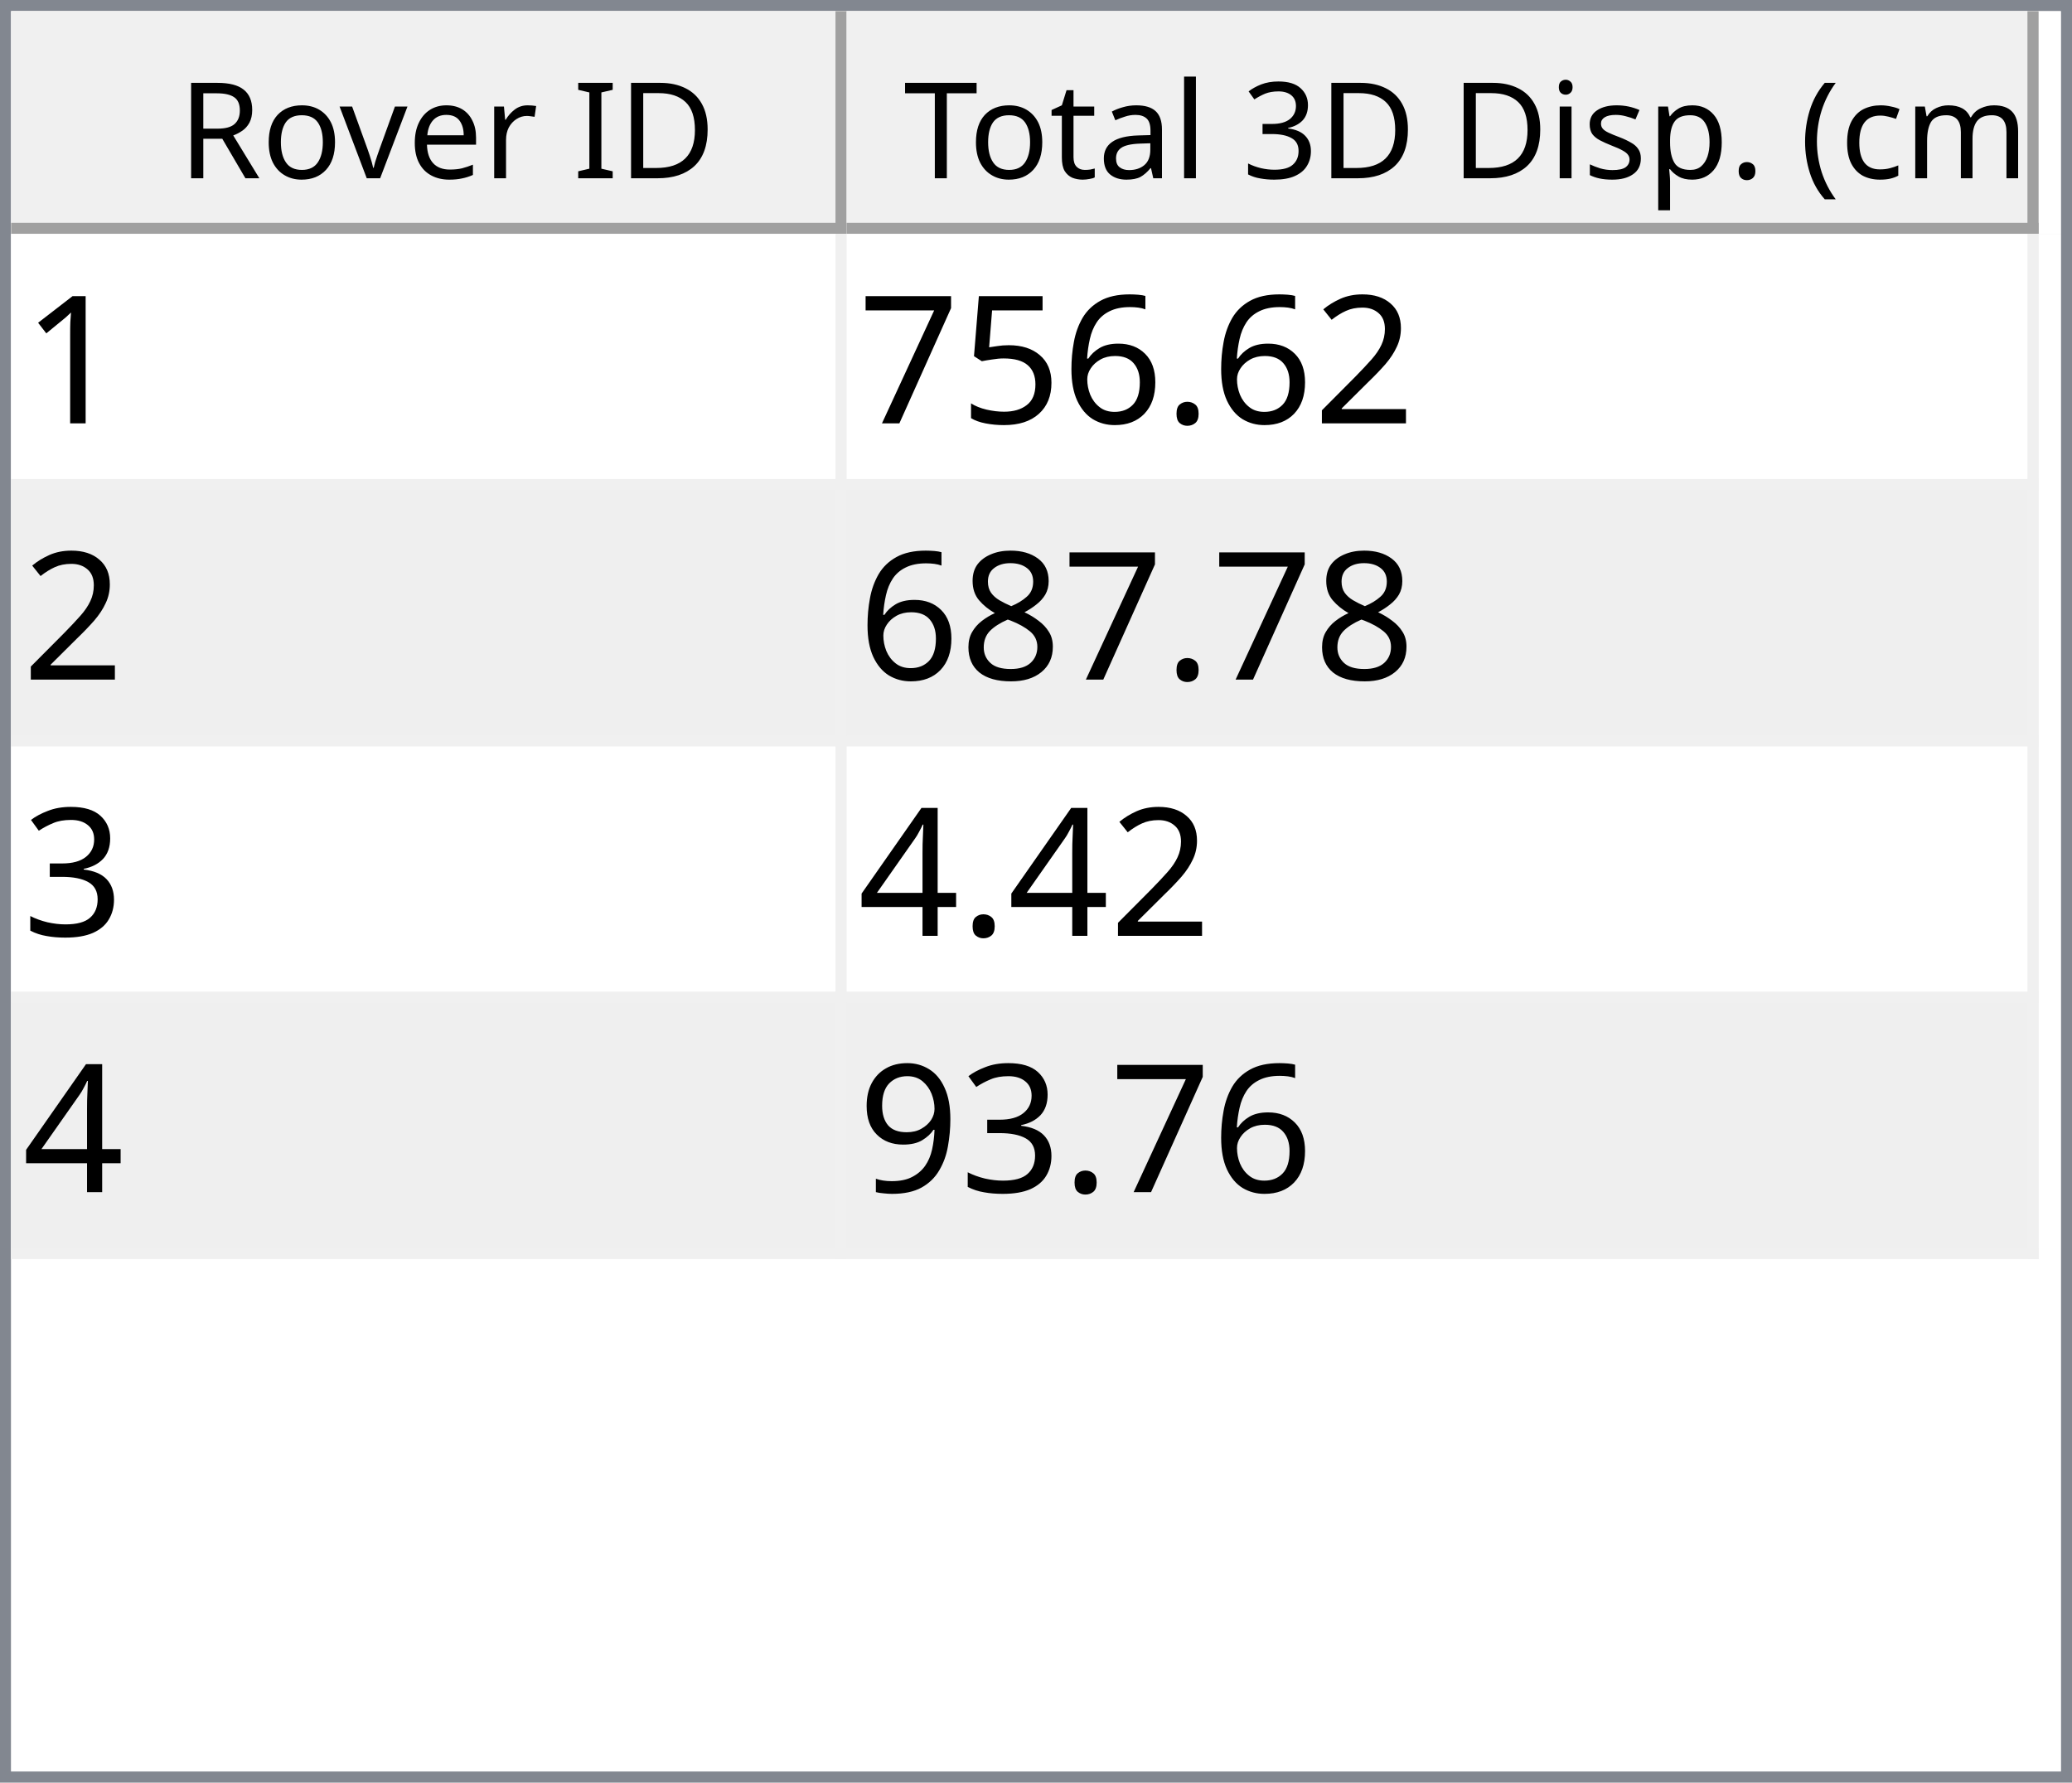
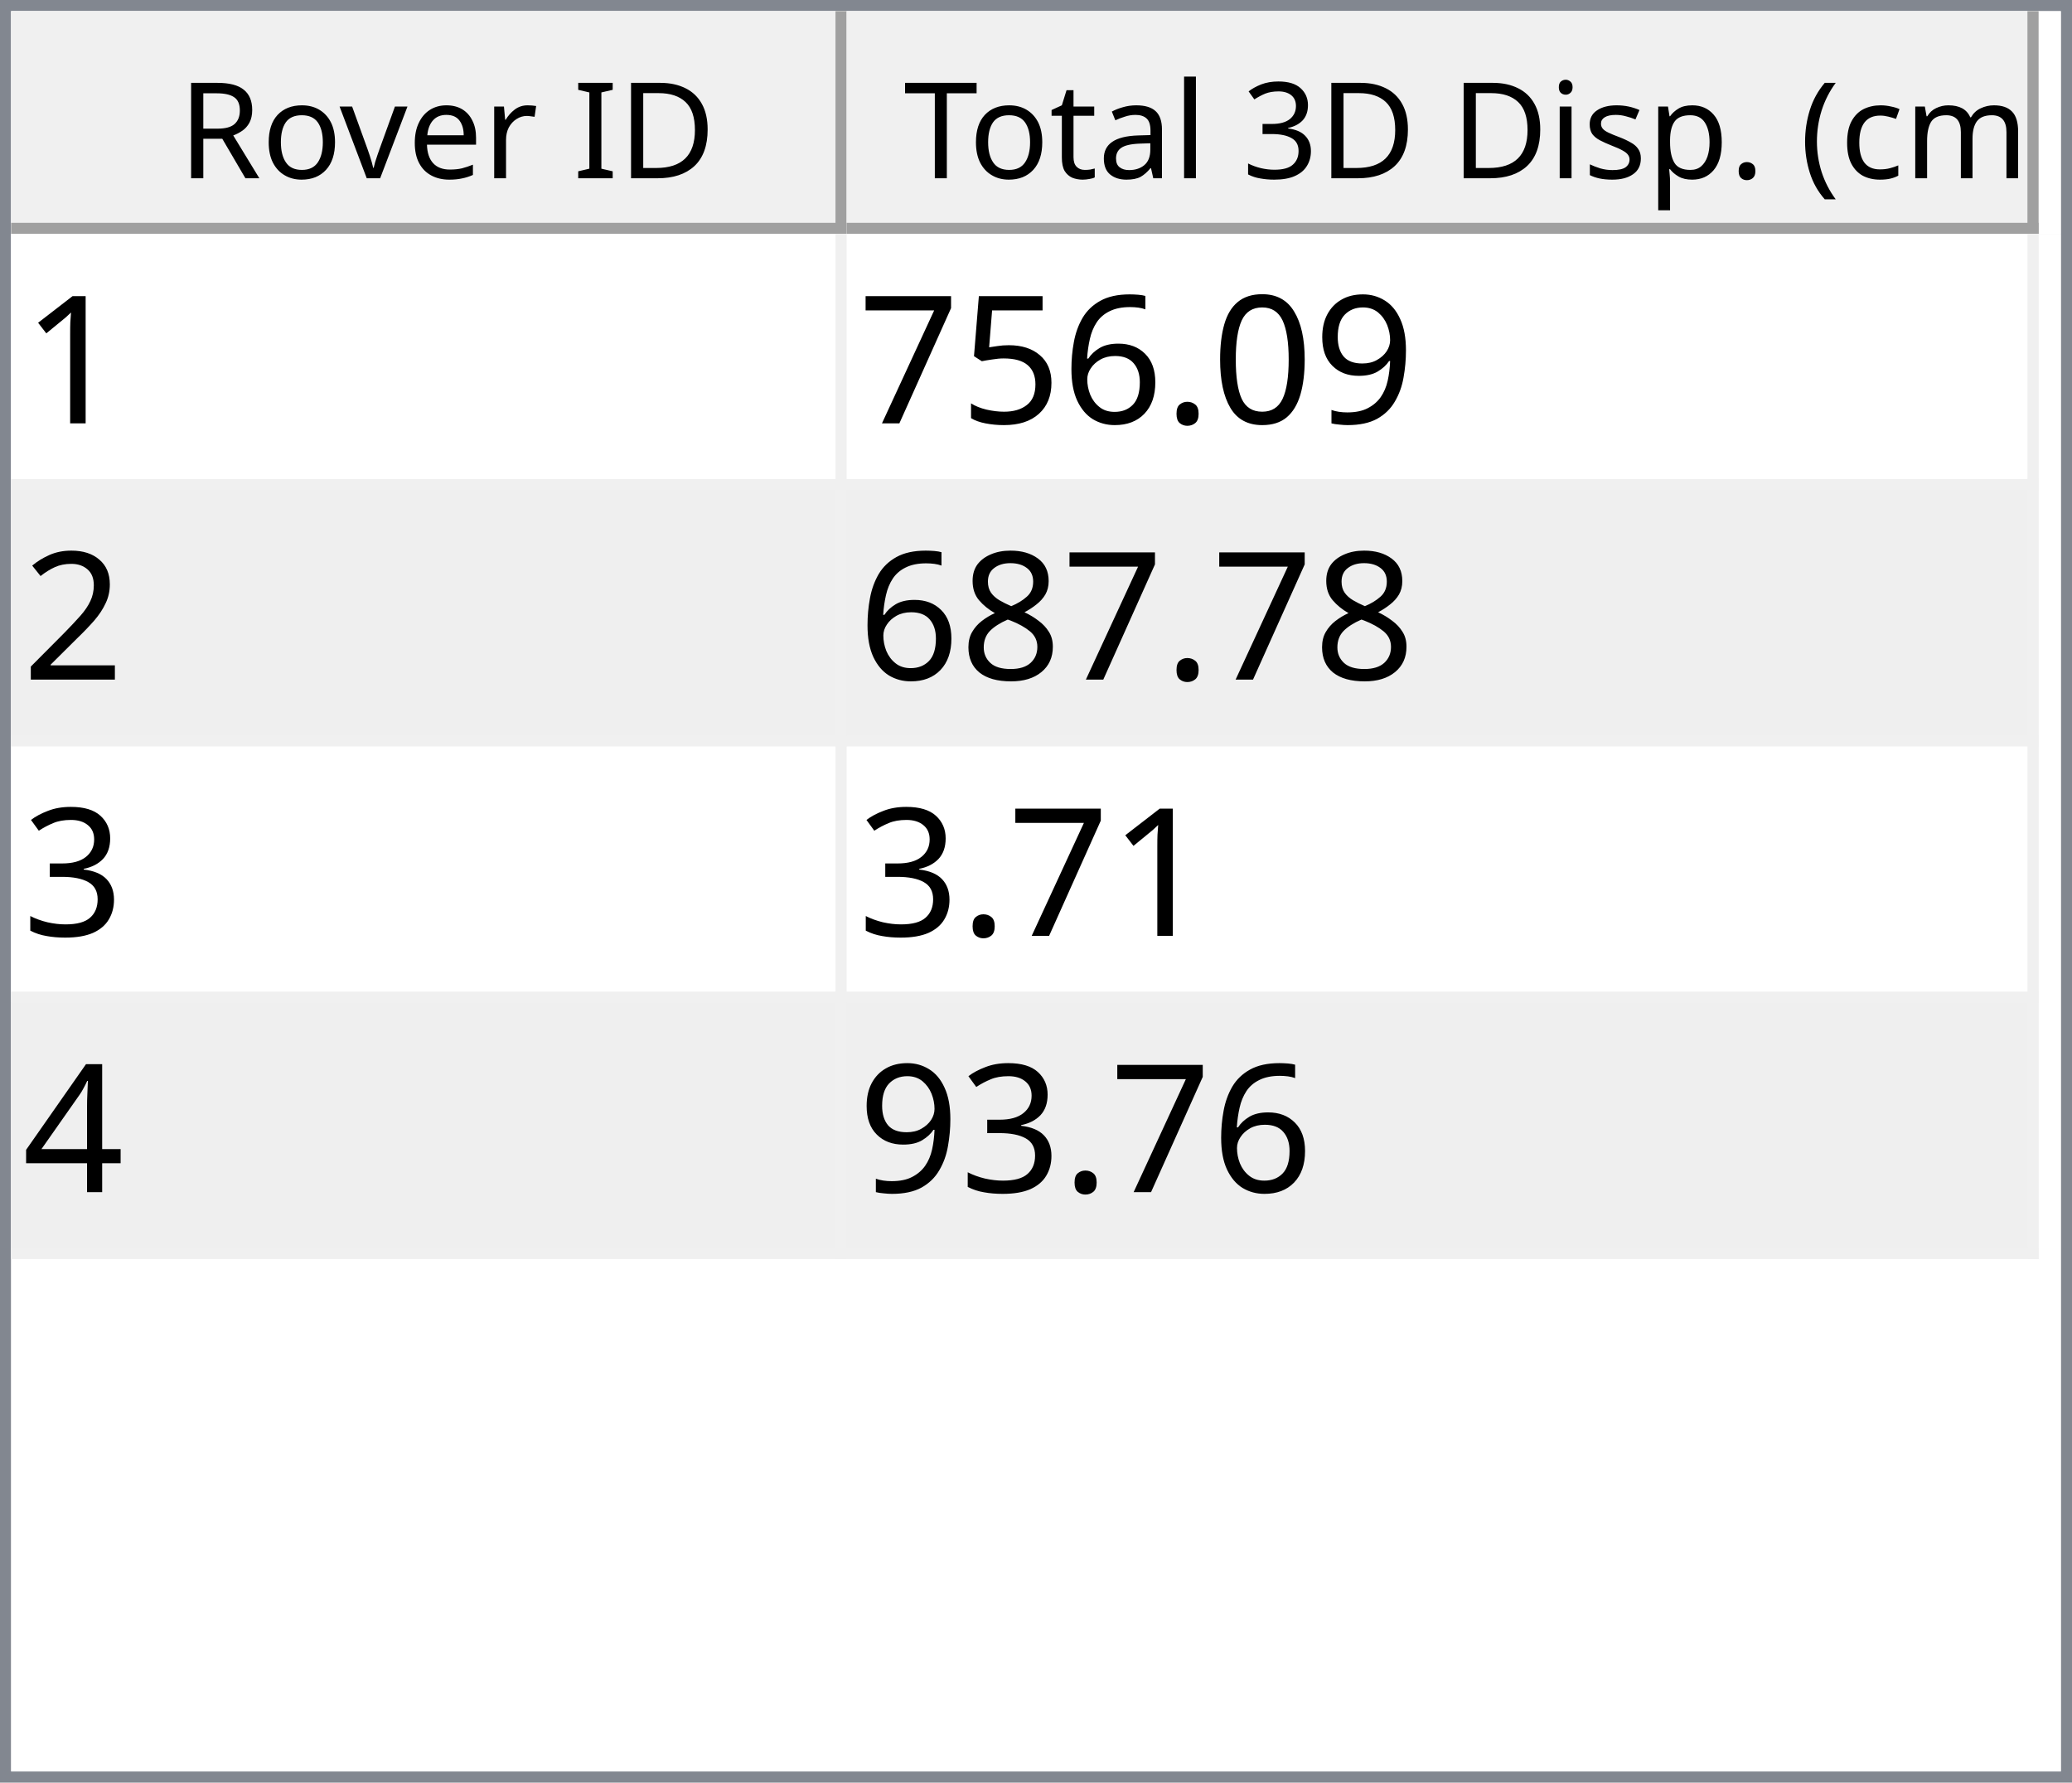
<svg xmlns="http://www.w3.org/2000/svg" style="fill-opacity:1; color-rendering:auto; color-interpolation:auto; text-rendering:auto; stroke:black; stroke-linecap:square; stroke-miterlimit:10; shape-rendering:auto; stroke-opacity:1; fill:black; stroke-dasharray:none; font-weight:normal; stroke-width:1; font-family:'Dialog'; font-style:normal; stroke-linejoin:miter; font-size:12px; stroke-dashoffset:0; image-rendering:auto;" width="186" height="160">
  <defs id="genericDefs" />
  <g>
    <defs id="defs1">
      <clipPath clipPathUnits="userSpaceOnUse" id="clipPath1">
        <path d="M0 0 L186 0 L186 160 L0 160 L0 0 Z" />
      </clipPath>
      <clipPath clipPathUnits="userSpaceOnUse" id="clipPath2">
        <path d="M0 0 L0 160 L186 160 L186 0 Z" />
      </clipPath>
      <clipPath clipPathUnits="userSpaceOnUse" id="clipPath3">
        <path d="M0 0 L0 20 L184 20 L184 0 Z" />
      </clipPath>
      <clipPath clipPathUnits="userSpaceOnUse" id="clipPath4">
        <path d="M0 0 L0 20 L75 20 L75 0 Z" />
      </clipPath>
      <clipPath clipPathUnits="userSpaceOnUse" id="clipPath5">
        <path d="M1 1 L1 19 L74 19 L74 1 Z" />
      </clipPath>
      <clipPath clipPathUnits="userSpaceOnUse" id="clipPath6">
        <path d="M0 0 L0 18 L73 18 L73 0 Z" />
      </clipPath>
      <clipPath clipPathUnits="userSpaceOnUse" id="clipPath7">
        <path d="M-0.5 -0.5 L-0.5 19.5 L74.5 19.5 L74.5 -0.5 Z" />
      </clipPath>
      <clipPath clipPathUnits="userSpaceOnUse" id="clipPath8">
        <path d="M0 0 L0 20 L107 20 L107 0 Z" />
      </clipPath>
      <clipPath clipPathUnits="userSpaceOnUse" id="clipPath9">
        <path d="M1 1 L1 19 L106 19 L106 1 Z" />
      </clipPath>
      <clipPath clipPathUnits="userSpaceOnUse" id="clipPath10">
        <path d="M0 0 L0 18 L105 18 L105 0 Z" />
      </clipPath>
      <clipPath clipPathUnits="userSpaceOnUse" id="clipPath11">
        <path d="M-0.5 -0.5 L-0.5 19.5 L106.5 19.5 L106.5 -0.5 Z" />
      </clipPath>
      <clipPath clipPathUnits="userSpaceOnUse" id="clipPath12">
        <path d="M0 0 L0 138 L184 138 L184 0 Z" />
      </clipPath>
      <clipPath clipPathUnits="userSpaceOnUse" id="clipPath13">
        <path d="M0 0 L0 92 L182 92 L182 0 Z" />
      </clipPath>
      <clipPath clipPathUnits="userSpaceOnUse" id="clipPath14">
        <path d="M-0.5 -0.5 L-0.5 91.5 L181.5 91.5 L181.5 -0.5 Z" />
      </clipPath>
      <clipPath clipPathUnits="userSpaceOnUse" id="clipPath15">
        <path d="M0 0 L0 22 L74 22 L74 0 Z" />
      </clipPath>
      <clipPath clipPathUnits="userSpaceOnUse" id="clipPath16">
        <path d="M0 0 L0 22 L106 22 L106 0 Z" />
      </clipPath>
      <font horiz-adv-x="64.551" id="font1">
        <font-face ascent="107.91" descent="25.098" units-per-em="100" style="font-style:normal; font-family:Segoe UI; font-weight:normal;" />
        <missing-glyph horiz-adv-x="64.551" d="M8.109 0 L8.109 68.266 L56.453 68.266 L56.453 0 L8.109 0 ZM15.328 7.234 L49.219 7.234 L49.219 61.031 L15.328 61.031 L15.328 7.234 Z" />
        <glyph unicode="D" horiz-adv-x="70.117" d="M9.188 0 L9.188 70.016 L28.516 70.016 Q65.531 70.016 65.531 35.891 Q65.531 19.672 55.25 9.836 Q44.969 0 27.734 0 L9.188 0 ZM17.391 62.594 L17.391 7.422 L27.828 7.422 Q41.609 7.422 49.273 14.797 Q56.938 22.172 56.938 35.688 Q56.938 62.594 28.328 62.594 L17.391 62.594 Z" />
        <glyph unicode="I" horiz-adv-x="26.611" d="M17.391 0 L9.188 0 L9.188 70.016 L17.391 70.016 L17.391 0 Z" />
        <glyph unicode=" " horiz-adv-x="27.393" d="" />
        <glyph unicode="r" horiz-adv-x="34.766" d="M34.188 41.891 Q32.078 43.5 28.125 43.5 Q23 43.5 19.555 38.672 Q16.109 33.844 16.109 25.484 L16.109 0 L8.109 0 L8.109 50 L16.109 50 L16.109 39.703 L16.312 39.703 Q18.016 44.969 21.531 47.922 Q25.047 50.875 29.391 50.875 Q32.516 50.875 34.188 50.203 L34.188 41.891 Z" />
        <glyph unicode="e" horiz-adv-x="52.295" d="M48.297 23 L12.984 23 Q13.188 14.656 17.484 10.109 Q21.781 5.562 29.297 5.562 Q37.75 5.562 44.828 11.141 L44.828 3.609 Q38.234 -1.172 27.391 -1.172 Q16.797 -1.172 10.742 5.641 Q4.688 12.453 4.688 24.812 Q4.688 36.469 11.305 43.82 Q17.922 51.172 27.734 51.172 Q37.547 51.172 42.922 44.828 Q48.297 38.484 48.297 27.203 L48.297 23 ZM40.094 29.781 Q40.047 36.719 36.75 40.578 Q33.453 44.438 27.594 44.438 Q21.922 44.438 17.969 40.383 Q14.016 36.328 13.094 29.781 L40.094 29.781 Z" />
        <glyph unicode="v" horiz-adv-x="47.9" d="M47.406 50 L27.484 0 L19.625 0 L0.688 50 L9.469 50 L22.172 13.672 Q23.578 9.672 23.922 6.688 L24.125 6.688 Q24.609 10.453 25.688 13.484 L38.969 50 L47.406 50 Z" />
        <glyph unicode="o" horiz-adv-x="58.594" d="M29 -1.172 Q17.922 -1.172 11.305 5.836 Q4.688 12.844 4.688 24.422 Q4.688 37.016 11.57 44.094 Q18.453 51.172 30.172 51.172 Q41.359 51.172 47.633 44.289 Q53.906 37.406 53.906 25.203 Q53.906 13.234 47.141 6.031 Q40.375 -1.172 29 -1.172 ZM29.594 44.438 Q21.875 44.438 17.383 39.188 Q12.891 33.938 12.891 24.703 Q12.891 15.828 17.43 10.695 Q21.969 5.562 29.594 5.562 Q37.359 5.562 41.531 10.594 Q45.703 15.625 45.703 24.906 Q45.703 34.281 41.531 39.359 Q37.359 44.438 29.594 44.438 Z" />
        <glyph unicode="R" horiz-adv-x="59.814" d="M59.375 0 L49.609 0 L37.891 19.625 Q36.281 22.359 34.766 24.289 Q33.25 26.219 31.664 27.438 Q30.078 28.656 28.25 29.219 Q26.422 29.781 24.125 29.781 L17.391 29.781 L17.391 0 L9.188 0 L9.188 70.016 L30.078 70.016 Q34.672 70.016 38.555 68.867 Q42.438 67.719 45.289 65.375 Q48.141 63.031 49.758 59.547 Q51.375 56.062 51.375 51.375 Q51.375 47.703 50.273 44.656 Q49.172 41.609 47.148 39.211 Q45.125 36.812 42.266 35.133 Q39.406 33.453 35.844 32.516 L35.844 32.328 Q37.594 31.547 38.891 30.547 Q40.188 29.547 41.359 28.18 Q42.531 26.812 43.68 25.078 Q44.828 23.344 46.234 21.047 L59.375 0 ZM17.391 62.594 L17.391 37.203 L28.516 37.203 Q31.594 37.203 34.203 38.133 Q36.812 39.062 38.719 40.797 Q40.625 42.531 41.703 45.047 Q42.781 47.562 42.781 50.688 Q42.781 56.297 39.141 59.445 Q35.5 62.594 28.609 62.594 L17.391 62.594 Z" />
        <glyph unicode=")" horiz-adv-x="30.176" d="M8.297 -15.922 L1.172 -15.922 Q16.406 2.344 16.406 26.812 Q16.406 51.469 1.078 70.016 L8.297 70.016 Q23.531 52.156 23.531 26.703 Q23.531 1.375 8.297 -15.922 Z" />
        <glyph unicode="m" horiz-adv-x="86.133" d="M79.109 0 L71.094 0 L71.094 28.719 Q71.094 37.016 68.531 40.727 Q65.969 44.438 59.906 44.438 Q54.781 44.438 51.195 39.75 Q47.609 35.062 47.609 28.516 L47.609 0 L39.594 0 L39.594 29.688 Q39.594 44.438 28.219 44.438 Q22.953 44.438 19.531 40.016 Q16.109 35.594 16.109 28.516 L16.109 0 L8.109 0 L8.109 50 L16.109 50 L16.109 42.094 L16.312 42.094 Q21.625 51.172 31.844 51.172 Q36.969 51.172 40.773 48.312 Q44.578 45.453 46 40.828 Q51.562 51.172 62.594 51.172 Q79.109 51.172 79.109 30.812 L79.109 0 Z" />
        <glyph unicode="c" horiz-adv-x="46.191" d="M42.188 2.297 Q36.422 -1.172 28.516 -1.172 Q17.828 -1.172 11.258 5.789 Q4.688 12.75 4.688 23.828 Q4.688 36.188 11.766 43.68 Q18.844 51.172 30.672 51.172 Q37.25 51.172 42.281 48.734 L42.281 40.531 Q36.719 44.438 30.375 44.438 Q22.703 44.438 17.797 38.945 Q12.891 33.453 12.891 24.516 Q12.891 15.719 17.508 10.641 Q22.125 5.562 29.891 5.562 Q36.422 5.562 42.188 9.906 L42.188 2.297 Z" />
        <glyph unicode="(" horiz-adv-x="30.176" d="M29.109 -15.922 L21.969 -15.922 Q6.844 1.375 6.844 26.703 Q6.844 52.156 21.969 70.016 L29.203 70.016 Q13.875 51.469 13.875 26.812 Q13.875 2.344 29.109 -15.922 Z" />
        <glyph unicode="." horiz-adv-x="21.68" d="M10.891 -1.078 Q8.641 -1.078 7.055 0.539 Q5.469 2.156 5.469 4.391 Q5.469 6.641 7.055 8.273 Q8.641 9.906 10.891 9.906 Q13.188 9.906 14.797 8.273 Q16.406 6.641 16.406 4.391 Q16.406 2.156 14.797 0.539 Q13.188 -1.078 10.891 -1.078 Z" />
        <glyph unicode="p" horiz-adv-x="58.789" d="M16.312 7.234 L16.109 7.234 L16.109 -23 L8.109 -23 L8.109 50 L16.109 50 L16.109 41.219 L16.312 41.219 Q22.219 51.172 33.594 51.172 Q43.266 51.172 48.688 44.461 Q54.109 37.75 54.109 26.469 Q54.109 13.922 48 6.375 Q41.891 -1.172 31.297 -1.172 Q21.578 -1.172 16.312 7.234 ZM16.109 27.391 L16.109 20.406 Q16.109 14.203 20.141 9.883 Q24.172 5.562 30.375 5.562 Q37.641 5.562 41.773 11.133 Q45.906 16.703 45.906 26.609 Q45.906 34.969 42.047 39.703 Q38.188 44.438 31.594 44.438 Q24.609 44.438 20.359 39.578 Q16.109 34.719 16.109 27.391 Z" />
        <glyph unicode="s" horiz-adv-x="42.432" d="M5.078 1.812 L5.078 10.406 Q11.625 5.562 19.484 5.562 Q30.031 5.562 30.031 12.594 Q30.031 14.594 29.125 15.992 Q28.219 17.391 26.68 18.461 Q25.141 19.531 23.07 20.383 Q21 21.234 18.609 22.172 Q15.281 23.484 12.766 24.828 Q10.25 26.172 8.57 27.859 Q6.891 29.547 6.031 31.695 Q5.172 33.844 5.172 36.719 Q5.172 40.234 6.789 42.945 Q8.406 45.656 11.086 47.484 Q13.766 49.312 17.211 50.242 Q20.656 51.172 24.312 51.172 Q30.812 51.172 35.938 48.922 L35.938 40.828 Q30.422 44.438 23.25 44.438 Q21 44.438 19.195 43.922 Q17.391 43.406 16.094 42.477 Q14.797 41.547 14.086 40.258 Q13.375 38.969 13.375 37.406 Q13.375 35.453 14.086 34.133 Q14.797 32.812 16.164 31.789 Q17.531 30.766 19.484 29.938 Q21.438 29.109 23.922 28.125 Q27.25 26.859 29.883 25.516 Q32.516 24.172 34.375 22.484 Q36.234 20.797 37.234 18.602 Q38.234 16.406 38.234 13.375 Q38.234 9.672 36.602 6.938 Q34.969 4.203 32.234 2.398 Q29.5 0.594 25.93 -0.289 Q22.359 -1.172 18.453 -1.172 Q10.75 -1.172 5.078 1.812 Z" />
        <glyph unicode="i" horiz-adv-x="24.219" d="M12.203 62.703 Q10.062 62.703 8.547 64.164 Q7.031 65.625 7.031 67.875 Q7.031 70.125 8.547 71.609 Q10.062 73.094 12.203 73.094 Q14.406 73.094 15.945 71.609 Q17.484 70.125 17.484 67.875 Q17.484 65.719 15.945 64.211 Q14.406 62.703 12.203 62.703 ZM16.109 0 L8.109 0 L8.109 50 L16.109 50 L16.109 0 Z" />
        <glyph unicode="3" horiz-adv-x="53.906" d="M46.531 19.828 Q46.531 15.094 44.75 11.211 Q42.969 7.328 39.719 4.57 Q36.469 1.812 31.93 0.297 Q27.391 -1.219 21.922 -1.219 Q11.922 -1.219 6 2.594 L6 11.188 Q13.094 5.609 22.219 5.609 Q25.875 5.609 28.828 6.539 Q31.781 7.469 33.906 9.227 Q36.031 10.984 37.18 13.477 Q38.328 15.969 38.328 19.094 Q38.328 32.812 18.797 32.812 L12.984 32.812 L12.984 39.594 L18.5 39.594 Q35.797 39.594 35.797 52.484 Q35.797 64.406 22.609 64.406 Q15.188 64.406 8.688 59.422 L8.688 67.188 Q15.375 71.188 24.609 71.188 Q29 71.188 32.57 69.969 Q36.141 68.75 38.68 66.555 Q41.219 64.359 42.609 61.281 Q44 58.203 44 54.5 Q44 40.672 30.031 36.719 L30.031 36.531 Q33.594 36.141 36.625 34.797 Q39.656 33.453 41.852 31.305 Q44.047 29.156 45.289 26.25 Q46.531 23.344 46.531 19.828 Z" />
        <glyph unicode="l" horiz-adv-x="24.219" d="M16.109 0 L8.109 0 L8.109 74.031 L16.109 74.031 L16.109 0 Z" />
        <glyph unicode="a" horiz-adv-x="50.879" d="M43.891 0 L35.891 0 L35.891 7.812 L35.688 7.812 Q30.469 -1.172 20.312 -1.172 Q12.844 -1.172 8.617 2.781 Q4.391 6.734 4.391 13.281 Q4.391 27.297 20.906 29.594 L35.891 31.688 Q35.891 44.438 25.594 44.438 Q16.547 44.438 9.281 38.281 L9.281 46.484 Q16.656 51.172 26.266 51.172 Q43.891 51.172 43.891 32.516 L43.891 0 ZM35.891 25.297 L23.828 23.641 Q18.266 22.859 15.43 20.875 Q12.594 18.891 12.594 13.875 Q12.594 10.203 15.211 7.883 Q17.828 5.562 22.172 5.562 Q28.125 5.562 32.008 9.742 Q35.891 13.922 35.891 20.312 L35.891 25.297 Z" />
        <glyph unicode="t" horiz-adv-x="33.887" d="M31.297 0.484 Q28.469 -1.078 23.828 -1.078 Q10.688 -1.078 10.688 13.578 L10.688 43.172 L2.094 43.172 L2.094 50 L10.688 50 L10.688 62.203 L18.703 64.797 L18.703 50 L31.297 50 L31.297 43.172 L18.703 43.172 L18.703 14.984 Q18.703 9.969 20.414 7.82 Q22.125 5.672 26.078 5.672 Q29.109 5.672 31.297 7.328 L31.297 0.484 Z" />
        <glyph unicode="T" horiz-adv-x="52.393" d="M50.594 62.594 L30.375 62.594 L30.375 0 L22.172 0 L22.172 62.594 L2 62.594 L2 70.016 L50.594 70.016 L50.594 62.594 Z" />
      </font>
      <font horiz-adv-x="75.0" id="font2">
        <font-face ascent="100.537" descent="21.973" units-per-em="100" style="font-style:normal; font-family:sans-serif; font-weight:normal;" />
        <missing-glyph horiz-adv-x="75.0" d="M12.5 0 L12.5 62.5 L62.5 62.5 L62.5 0 L12.5 0 ZM14.062 1.562 L60.938 1.562 L60.938 60.938 L14.062 60.938 L14.062 1.562 Z" />
        <glyph unicode="1" horiz-adv-x="55.615" d="M37.25 0 L28.469 0 L28.469 56 Q25.297 52.984 20.141 49.953 Q14.984 46.922 10.891 45.406 L10.891 53.906 Q18.266 57.375 23.781 62.305 Q29.297 67.234 31.594 71.875 L37.25 71.875 L37.25 0 Z" />
-         <glyph unicode="2" horiz-adv-x="55.615" d="M50.344 8.453 L50.344 0 L3.031 0 Q2.938 3.172 4.047 6.109 Q5.859 10.938 9.836 15.625 Q13.812 20.312 21.344 26.469 Q33.016 36.031 37.117 41.625 Q41.219 47.219 41.219 52.203 Q41.219 57.422 37.477 61.008 Q33.734 64.594 27.734 64.594 Q21.391 64.594 17.578 60.789 Q13.766 56.984 13.719 50.25 L4.688 51.172 Q5.609 61.281 11.664 66.578 Q17.719 71.875 27.938 71.875 Q38.234 71.875 44.242 66.164 Q50.25 60.453 50.25 52 Q50.25 47.703 48.492 43.555 Q46.734 39.406 42.656 34.812 Q38.578 30.219 29.109 22.219 Q21.188 15.578 18.945 13.211 Q16.703 10.844 15.234 8.453 L50.344 8.453 Z" />
+         <glyph unicode="9" horiz-adv-x="55.615" d="M5.469 16.547 L13.922 17.328 Q14.984 11.375 18.016 8.688 Q21.047 6 25.781 6 Q29.828 6 32.883 7.859 Q35.938 9.719 37.891 12.82 Q39.844 15.922 41.164 21.195 Q42.484 26.469 42.484 31.938 Q42.484 32.516 42.438 33.688 Q39.797 29.5 35.234 26.883 Q30.672 24.266 25.344 24.266 Q16.453 24.266 10.305 30.711 Q4.156 37.156 4.156 47.703 Q4.156 58.594 10.578 65.234 Q17 71.875 26.656 71.875 Q33.641 71.875 39.43 68.117 Q45.219 64.359 48.219 57.398 Q51.219 50.438 51.219 37.25 Q51.219 23.531 48.242 15.406 Q45.266 7.281 39.383 3.031 Q33.5 -1.219 25.594 -1.219 Q17.188 -1.219 11.867 3.445 Q6.547 8.109 5.469 16.547 ZM41.453 48.141 Q41.453 55.719 37.43 60.156 Q33.406 64.594 27.734 64.594 Q21.875 64.594 17.531 59.812 Q13.188 55.031 13.188 47.406 Q13.188 40.578 17.312 36.305 Q21.438 32.031 27.484 32.031 Q33.594 32.031 37.523 36.305 Q41.453 40.578 41.453 48.141 Z" />
+         <glyph unicode="0" horiz-adv-x="55.615" d="M4.156 35.297 Q4.156 48 6.766 55.742 Q9.375 63.484 14.523 67.68 Q19.672 71.875 27.484 71.875 Q33.25 71.875 37.594 69.555 Q41.938 67.234 44.773 62.867 Q47.609 58.5 49.219 52.227 Q50.828 45.953 50.828 35.297 Q50.828 22.703 48.242 14.969 Q45.656 7.234 40.508 3.008 Q35.359 -1.219 27.484 -1.219 Q17.141 -1.219 11.234 6.203 Q4.156 15.141 4.156 35.297 ZM13.188 35.297 Q13.188 17.672 17.312 11.836 Q21.438 6 27.484 6 Q33.547 6 37.672 11.859 Q41.797 17.719 41.797 35.297 Q41.797 52.984 37.672 58.789 Q33.547 64.594 27.391 64.594 Q21.344 64.594 17.719 59.469 Q13.188 52.938 13.188 35.297 Z" />
        <glyph unicode="." horiz-adv-x="27.783" d="M9.078 0 L9.078 10.016 L19.094 10.016 L19.094 0 L9.078 0 Z" />
        <glyph unicode="6" horiz-adv-x="55.615" d="M49.75 54.047 L41.016 53.375 Q39.844 58.547 37.703 60.891 Q34.125 64.656 28.906 64.656 Q24.703 64.656 21.531 62.312 Q17.391 59.281 14.992 53.469 Q12.594 47.656 12.5 36.922 Q15.672 41.75 20.266 44.094 Q24.859 46.438 29.891 46.438 Q38.672 46.438 44.852 39.969 Q51.031 33.5 51.031 23.25 Q51.031 16.5 48.125 10.719 Q45.219 4.938 40.141 1.859 Q35.062 -1.219 28.609 -1.219 Q17.625 -1.219 10.695 6.859 Q3.766 14.938 3.766 33.5 Q3.766 54.25 11.422 63.672 Q18.109 71.875 29.438 71.875 Q37.891 71.875 43.289 67.141 Q48.688 62.406 49.75 54.047 ZM13.875 23.188 Q13.875 18.656 15.797 14.508 Q17.719 10.359 21.188 8.18 Q24.656 6 28.469 6 Q34.031 6 38.039 10.492 Q42.047 14.984 42.047 22.703 Q42.047 30.125 38.086 34.398 Q34.125 38.672 28.125 38.672 Q22.172 38.672 18.023 34.398 Q13.875 30.125 13.875 23.188 Z" />
        <glyph unicode="5" horiz-adv-x="55.615" d="M4.156 18.75 L13.375 19.531 Q14.406 12.797 18.141 9.398 Q21.875 6 27.156 6 Q33.5 6 37.891 10.789 Q42.281 15.578 42.281 23.484 Q42.281 31 38.062 35.352 Q33.844 39.703 27 39.703 Q22.75 39.703 19.336 37.773 Q15.922 35.844 13.969 32.766 L5.719 33.844 L12.641 70.609 L48.25 70.609 L48.25 62.203 L19.672 62.203 L15.828 42.969 Q22.266 47.469 29.344 47.469 Q38.719 47.469 45.164 40.969 Q51.609 34.469 51.609 24.266 Q51.609 14.547 45.953 7.469 Q39.062 -1.219 27.156 -1.219 Q17.391 -1.219 11.211 4.25 Q5.031 9.719 4.156 18.75 Z" />
        <glyph unicode="7" horiz-adv-x="55.615" d="M4.734 62.203 L4.734 70.656 L51.078 70.656 L51.078 63.812 Q44.234 56.547 37.523 44.484 Q30.812 32.422 27.156 19.672 Q24.516 10.688 23.781 0 L14.75 0 Q14.891 8.453 18.062 20.414 Q21.234 32.375 27.172 43.484 Q33.109 54.594 39.797 62.203 L4.734 62.203 Z" />
+         <glyph unicode="2" horiz-adv-x="55.615" d="M50.344 8.453 L50.344 0 L3.031 0 Q2.938 3.172 4.047 6.109 Q5.859 10.938 9.836 15.625 Q13.812 20.312 21.344 26.469 Q33.016 36.031 37.117 41.625 Q41.219 47.219 41.219 52.203 Q41.219 57.422 37.477 61.008 Q33.734 64.594 27.734 64.594 Q21.391 64.594 17.578 60.789 Q13.766 56.984 13.719 50.25 L4.688 51.172 Q5.609 61.281 11.664 66.578 Q17.719 71.875 27.938 71.875 Q38.234 71.875 44.242 66.164 Q50.25 60.453 50.25 52 Q50.25 47.703 48.492 43.555 Q46.734 39.406 42.656 34.812 Q38.578 30.219 29.109 22.219 Q21.188 15.578 18.945 13.211 Q16.703 10.844 15.234 8.453 L50.344 8.453 Z" />
        <glyph unicode="8" horiz-adv-x="55.615" d="M17.672 38.812 Q12.203 40.828 9.57 44.539 Q6.938 48.25 6.938 53.422 Q6.938 61.234 12.555 66.555 Q18.172 71.875 27.484 71.875 Q36.859 71.875 42.578 66.43 Q48.297 60.984 48.297 53.172 Q48.297 48.188 45.68 44.508 Q43.062 40.828 37.75 38.812 Q44.344 36.672 47.781 31.883 Q51.219 27.094 51.219 20.453 Q51.219 11.281 44.727 5.031 Q38.234 -1.219 27.641 -1.219 Q17.047 -1.219 10.547 5.055 Q4.047 11.328 4.047 20.703 Q4.047 27.688 7.594 32.398 Q11.141 37.109 17.672 38.812 ZM15.922 53.719 Q15.922 48.641 19.195 45.414 Q22.469 42.188 27.688 42.188 Q32.766 42.188 36.016 45.383 Q39.266 48.578 39.266 53.219 Q39.266 58.062 35.914 61.359 Q32.562 64.656 27.594 64.656 Q22.562 64.656 19.242 61.43 Q15.922 58.203 15.922 53.719 ZM13.094 20.656 Q13.094 16.891 14.875 13.375 Q16.656 9.859 20.172 7.93 Q23.688 6 27.734 6 Q34.031 6 38.133 10.055 Q42.234 14.109 42.234 20.359 Q42.234 26.703 38.016 30.859 Q33.797 35.016 27.438 35.016 Q21.234 35.016 17.164 30.914 Q13.094 26.812 13.094 20.656 Z" />
        <glyph unicode="3" horiz-adv-x="55.615" d="M4.203 18.891 L12.984 20.062 Q14.5 12.594 18.141 9.297 Q21.781 6 27 6 Q33.203 6 37.477 10.297 Q41.75 14.594 41.75 20.953 Q41.75 27 37.797 30.93 Q33.844 34.859 27.734 34.859 Q25.25 34.859 21.531 33.891 L22.516 41.609 Q23.391 41.5 23.922 41.5 Q29.547 41.5 34.039 44.43 Q38.531 47.359 38.531 53.469 Q38.531 58.297 35.258 61.477 Q31.984 64.656 26.812 64.656 Q21.688 64.656 18.266 61.43 Q14.844 58.203 13.875 51.766 L5.078 53.328 Q6.688 62.156 12.398 67.016 Q18.109 71.875 26.609 71.875 Q32.469 71.875 37.398 69.359 Q42.328 66.844 44.945 62.5 Q47.562 58.156 47.562 53.266 Q47.562 48.641 45.07 44.828 Q42.578 41.016 37.703 38.766 Q44.047 37.312 47.562 32.695 Q51.078 28.078 51.078 21.141 Q51.078 11.766 44.242 5.25 Q37.406 -1.266 26.953 -1.266 Q17.531 -1.266 11.305 4.352 Q5.078 9.969 4.203 18.891 Z" />
        <glyph unicode="4" horiz-adv-x="55.615" d="M32.328 0 L32.328 17.141 L1.266 17.141 L1.266 25.203 L33.938 71.578 L41.109 71.578 L41.109 25.203 L50.781 25.203 L50.781 17.141 L41.109 17.141 L41.109 0 L32.328 0 ZM32.328 25.203 L32.328 57.469 L9.906 25.203 L32.328 25.203 Z" />
-         <glyph unicode="9" horiz-adv-x="55.615" d="M5.469 16.547 L13.922 17.328 Q14.984 11.375 18.016 8.688 Q21.047 6 25.781 6 Q29.828 6 32.883 7.859 Q35.938 9.719 37.891 12.82 Q39.844 15.922 41.164 21.195 Q42.484 26.469 42.484 31.938 Q42.484 32.516 42.438 33.688 Q39.797 29.5 35.234 26.883 Q30.672 24.266 25.344 24.266 Q16.453 24.266 10.305 30.711 Q4.156 37.156 4.156 47.703 Q4.156 58.594 10.578 65.234 Q17 71.875 26.656 71.875 Q33.641 71.875 39.43 68.117 Q45.219 64.359 48.219 57.398 Q51.219 50.438 51.219 37.25 Q51.219 23.531 48.242 15.406 Q45.266 7.281 39.383 3.031 Q33.5 -1.219 25.594 -1.219 Q17.188 -1.219 11.867 3.445 Q6.547 8.109 5.469 16.547 ZM41.453 48.141 Q41.453 55.719 37.43 60.156 Q33.406 64.594 27.734 64.594 Q21.875 64.594 17.531 59.812 Q13.188 55.031 13.188 47.406 Q13.188 40.578 17.312 36.305 Q21.438 32.031 27.484 32.031 Q33.594 32.031 37.523 36.305 Q41.453 40.578 41.453 48.141 Z" />
      </font>
    </defs>
    <g style="fill:white; stroke:white;">
      <rect x="0" y="0" width="186" style="clip-path:url(#clipPath1); stroke:none;" height="160" />
    </g>
    <g style="fill:white; text-rendering:optimizeSpeed; color-rendering:optimizeSpeed; image-rendering:optimizeSpeed; shape-rendering:crispEdges; stroke:white; color-interpolation:sRGB;">
      <rect x="0" width="186" height="160" y="0" style="stroke:none;" />
      <path style="stroke:none;" d="M0 160 L186 160 L186 0 L0 0 Z" />
    </g>
    <g style="fill:rgb(240,240,240); font-family:'Segoe UI'; stroke:rgb(240,240,240);">
      <rect x="0" y="0" width="186" style="clip-path:url(#clipPath2); stroke:none;" height="160" />
    </g>
    <g style="fill:rgb(130,135,144); font-family:'Segoe UI'; stroke:rgb(130,135,144);">
      <path d="M0 0 L186 0 L186 160 L0 160 L0 0 ZM1 1 L185 1 L185 159 L1 159 L1 1 Z" style="fill-rule:evenodd; clip-path:url(#clipPath2); stroke:none;" />
    </g>
    <g style="fill:white; font-family:'Segoe UI'; stroke:white;" transform="translate(1,1)">
      <rect x="0" y="0" width="184" style="clip-path:url(#clipPath3); stroke:none;" height="20" />
    </g>
    <g style="fill:rgb(240,240,240); font-family:'Segoe UI'; stroke:rgb(240,240,240);" transform="translate(1,1)">
      <rect x="0" y="0" width="75" style="clip-path:url(#clipPath4); stroke:none;" height="20" />
    </g>
    <g style="font-family:'Segoe UI';" transform="translate(2,2)">
      <text x="14" xml:space="preserve" y="14" style="clip-path:url(#clipPath6); stroke:none;">Rover ID</text>
    </g>
    <g style="fill:rgb(160,160,160); font-family:'Segoe UI'; stroke:rgb(160,160,160); stroke-linejoin:bevel;" transform="translate(1.5,1.5)">
      <line x1="74" x2="74" y1="0" style="fill:none; clip-path:url(#clipPath7);" y2="19" />
    </g>
    <g style="fill:rgb(160,160,160); font-family:'Segoe UI'; stroke:rgb(160,160,160); stroke-linejoin:bevel;" transform="matrix(1,0,0,1,1,1) translate(0.5,0.5)">
      <line x1="0" x2="74" y1="19" style="fill:none; clip-path:url(#clipPath7);" y2="19" />
    </g>
    <g style="fill:rgb(240,240,240); font-family:'Segoe UI'; stroke:rgb(240,240,240);" transform="translate(76,1)">
      <rect x="0" y="0" width="107" style="clip-path:url(#clipPath8); stroke:none;" height="20" />
    </g>
    <g style="font-family:'Segoe UI';" transform="translate(77,2)">
      <text x="1" xml:space="preserve" y="14" style="clip-path:url(#clipPath10); stroke:none;"> Total 3D Disp. (cm)</text>
    </g>
    <g style="fill:rgb(160,160,160); font-family:'Segoe UI'; stroke:rgb(160,160,160); stroke-linejoin:bevel;" transform="translate(76.5,1.5)">
      <line x1="106" x2="106" y1="0" style="fill:none; clip-path:url(#clipPath11);" y2="19" />
    </g>
    <g style="fill:rgb(160,160,160); font-family:'Segoe UI'; stroke:rgb(160,160,160); stroke-linejoin:bevel;" transform="matrix(1,0,0,1,76,1) translate(0.5,0.5)">
      <line x1="0" x2="106" y1="19" style="fill:none; clip-path:url(#clipPath11);" y2="19" />
    </g>
    <g style="fill:white; font-family:'Segoe UI'; stroke:white;" transform="translate(1,21)">
      <rect x="0" y="0" width="184" style="clip-path:url(#clipPath12); stroke:none;" height="138" />
    </g>
    <g style="fill:rgb(240,240,240); font-size:16px; font-family:sans-serif; stroke:rgb(240,240,240);" transform="translate(1,21)">
      <rect x="0" y="0" width="182" style="clip-path:url(#clipPath13); stroke:none;" height="92" />
      <line transform="translate(0.5,0.5)" x1="0" x2="181" y1="22" style="clip-path:url(#clipPath14); fill:none; stroke-linejoin:bevel;" y2="22" />
    </g>
    <g transform="matrix(1,0,0,1,1,21) translate(0.5,0.5)" style="fill:rgb(240,240,240); font-size:16px; font-family:sans-serif; stroke:rgb(240,240,240); stroke-linejoin:bevel;">
      <line x1="0" x2="181" y1="45" style="fill:none; clip-path:url(#clipPath14);" y2="45" />
    </g>
    <g transform="matrix(1,0,0,1,1,21) translate(0.5,0.5)" style="fill:rgb(240,240,240); font-size:16px; font-family:sans-serif; stroke:rgb(240,240,240); stroke-linejoin:bevel;">
      <line x1="0" x2="181" y1="68" style="fill:none; clip-path:url(#clipPath14);" y2="68" />
    </g>
    <g transform="matrix(1,0,0,1,1,21) translate(0.5,0.5)" style="fill:rgb(240,240,240); font-size:16px; font-family:sans-serif; stroke:rgb(240,240,240); stroke-linejoin:bevel;">
      <line x1="0" x2="181" y1="91" style="fill:none; clip-path:url(#clipPath14);" y2="91" />
    </g>
    <g transform="matrix(1,0,0,1,1,21) translate(0.5,0.5)" style="fill:rgb(240,240,240); font-size:16px; font-family:sans-serif; stroke:rgb(240,240,240); stroke-linejoin:bevel;">
      <line x1="74" x2="74" y1="0" style="fill:none; clip-path:url(#clipPath14);" y2="91" />
    </g>
    <g transform="matrix(1,0,0,1,1,21) translate(0.5,0.5)" style="fill:rgb(240,240,240); font-size:16px; font-family:sans-serif; stroke:rgb(240,240,240); stroke-linejoin:bevel;">
      <line x1="181" x2="181" y1="0" style="fill:none; clip-path:url(#clipPath14);" y2="91" />
    </g>
    <g style="fill:white; font-size:16px; font-family:sans-serif; stroke:white;" transform="matrix(1,0,0,1,1,21)">
      <rect x="0" y="0" width="74" style="clip-path:url(#clipPath15); stroke:none;" height="22" />
      <text x="1" y="17" style="fill:black; clip-path:url(#clipPath15); stroke:none;" xml:space="preserve">1</text>
    </g>
    <g style="fill:white; font-size:16px; font-family:sans-serif; stroke:white;" transform="matrix(1,0,0,1,1,21) translate(75,0)">
      <rect x="0" y="0" width="106" style="clip-path:url(#clipPath16); stroke:none;" height="22" />
-       <text x="1" y="17" style="fill:black; clip-path:url(#clipPath16); stroke:none;" xml:space="preserve">756.62</text>
+       <text x="1" y="17" style="fill:black; clip-path:url(#clipPath16); stroke:none;" xml:space="preserve">756.09</text>
    </g>
    <g style="fill:rgb(239,239,239); font-size:16px; font-family:sans-serif; stroke:rgb(239,239,239);" transform="matrix(1,0,0,1,1,21) translate(0,23)">
      <rect x="0" y="0" width="74" style="clip-path:url(#clipPath15); stroke:none;" height="22" />
      <text x="1" y="17" style="fill:black; clip-path:url(#clipPath15); stroke:none;" xml:space="preserve">2</text>
    </g>
    <g style="fill:rgb(239,239,239); font-size:16px; font-family:sans-serif; stroke:rgb(239,239,239);" transform="matrix(1,0,0,1,1,21) translate(75,23)">
      <rect x="0" y="0" width="106" style="clip-path:url(#clipPath16); stroke:none;" height="22" />
      <text x="1" y="17" style="fill:black; clip-path:url(#clipPath16); stroke:none;" xml:space="preserve">687.78</text>
    </g>
    <g style="fill:white; font-size:16px; font-family:sans-serif; stroke:white;" transform="matrix(1,0,0,1,1,21) translate(0,46)">
      <rect x="0" y="0" width="74" style="clip-path:url(#clipPath15); stroke:none;" height="22" />
      <text x="1" y="17" style="fill:black; clip-path:url(#clipPath15); stroke:none;" xml:space="preserve">3</text>
    </g>
    <g style="fill:white; font-size:16px; font-family:sans-serif; stroke:white;" transform="matrix(1,0,0,1,1,21) translate(75,46)">
      <rect x="0" y="0" width="106" style="clip-path:url(#clipPath16); stroke:none;" height="22" />
-       <text x="1" y="17" style="fill:black; clip-path:url(#clipPath16); stroke:none;" xml:space="preserve">4.42</text>
+       <text x="1" y="17" style="fill:black; clip-path:url(#clipPath16); stroke:none;" xml:space="preserve">3.71</text>
    </g>
    <g style="fill:rgb(239,239,239); font-size:16px; font-family:sans-serif; stroke:rgb(239,239,239);" transform="matrix(1,0,0,1,1,21) translate(0,69)">
      <rect x="0" y="0" width="74" style="clip-path:url(#clipPath15); stroke:none;" height="22" />
      <text x="1" y="17" style="fill:black; clip-path:url(#clipPath15); stroke:none;" xml:space="preserve">4</text>
    </g>
    <g style="fill:rgb(239,239,239); font-size:16px; font-family:sans-serif; stroke:rgb(239,239,239);" transform="matrix(1,0,0,1,1,21) translate(75,69)">
      <rect x="0" y="0" width="106" style="clip-path:url(#clipPath16); stroke:none;" height="22" />
      <text x="1" y="17" style="fill:black; clip-path:url(#clipPath16); stroke:none;" xml:space="preserve">93.76</text>
    </g>
  </g>
</svg>
